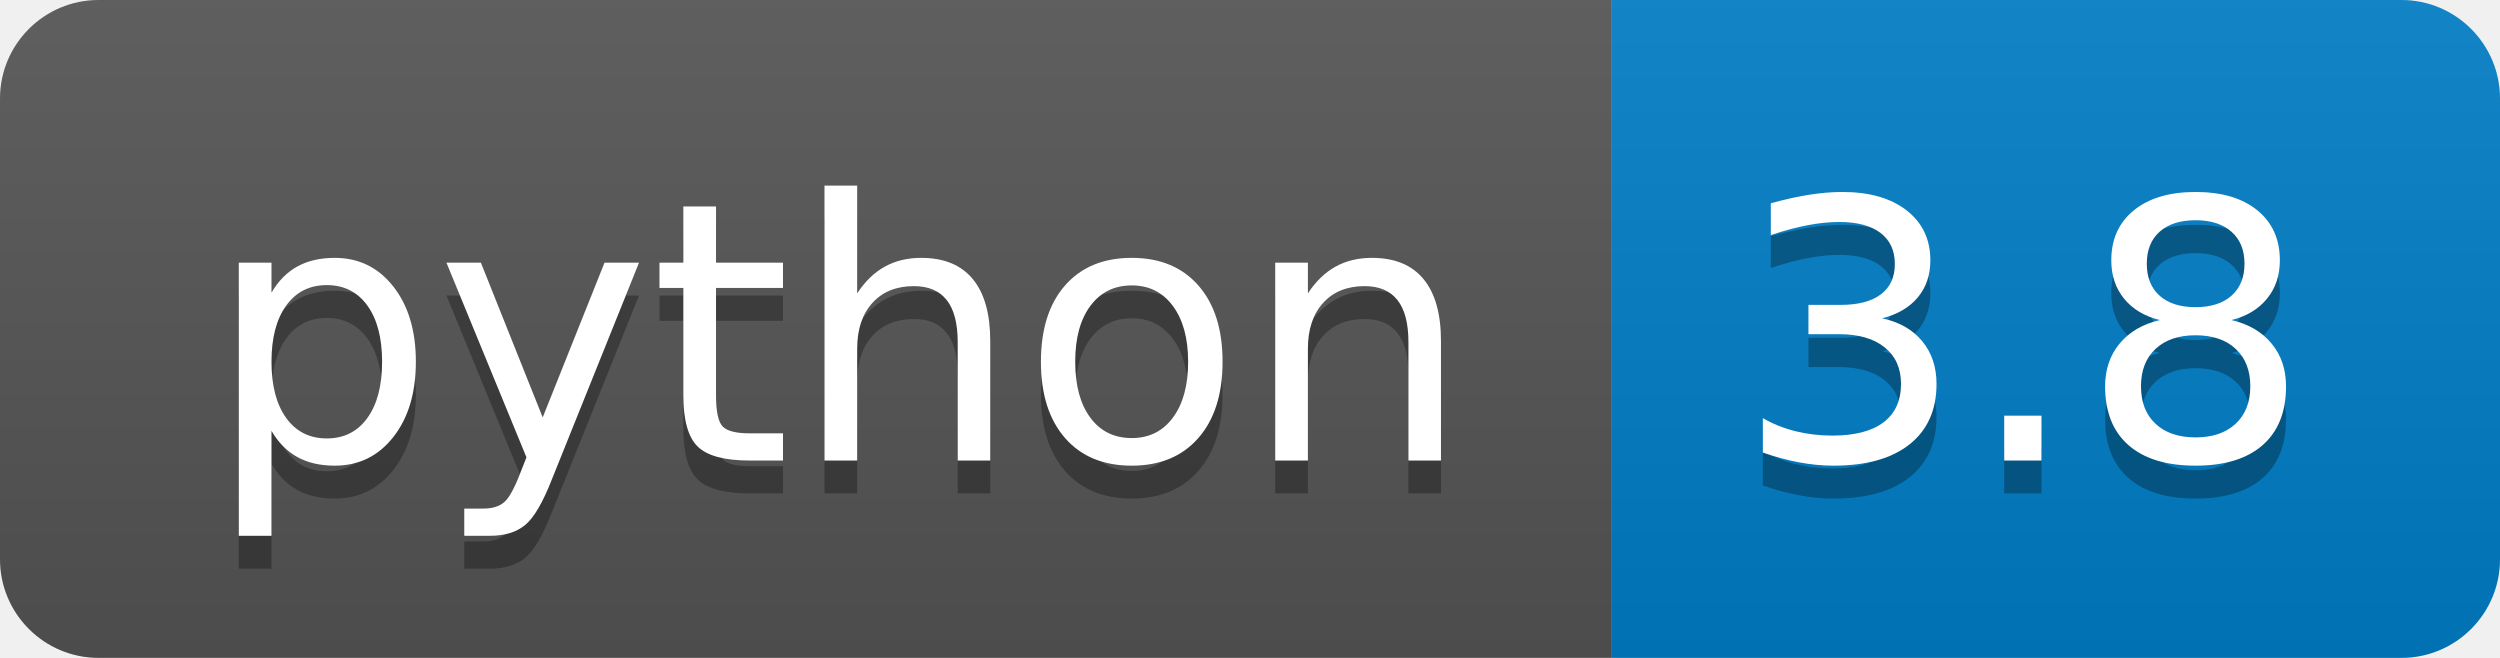
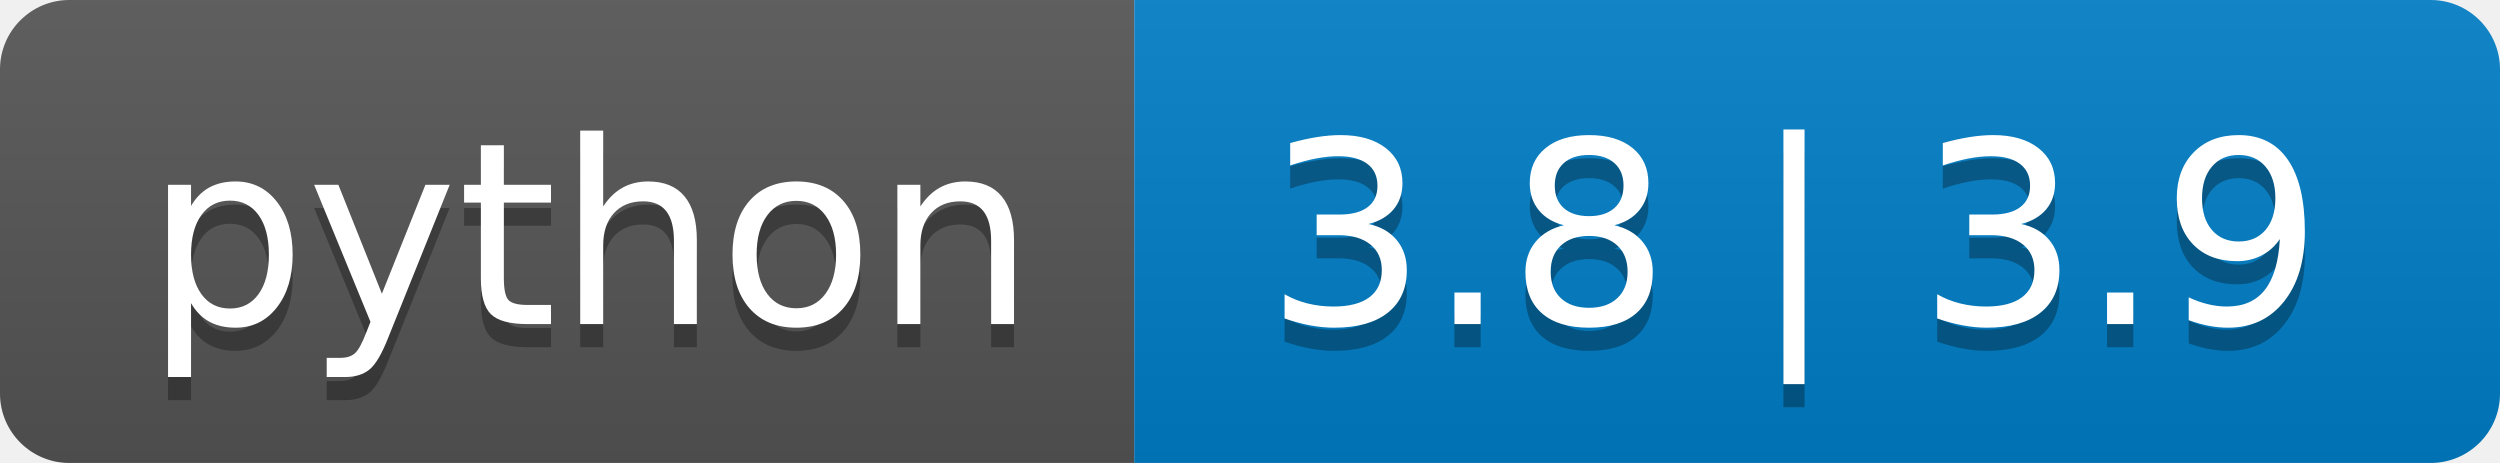
- <svg xmlns="http://www.w3.org/2000/svg" width="76" height="20" role="img" aria-label="python: 3.8">
+ <svg xmlns="http://www.w3.org/2000/svg" width="108" height="20" role="img" aria-label="python: 3.8 | 3.9">
  <linearGradient id="s" x2="0" y2="100%">
    <stop offset="0" stop-color="#bbb" stop-opacity=".1" />
    <stop offset="1" stop-opacity=".1" />
  </linearGradient>
  <clipPath id="r">
-     <rect width="76" height="20" rx="3" fill="#fff" />
+     <rect width="108" height="20" rx="3" fill="#fff" />
  </clipPath>
  <g clip-path="url(#r)">
    <rect width="49" height="20" fill="#555" />
-     <rect x="49" width="27" height="20" fill="#007ec6" />
-     <rect width="76" height="20" fill="url(#s)" />
+     <rect x="49" width="59" height="20" fill="#007ec6" />
+     <rect width="108" height="20" fill="url(#s)" />
  </g>
  <g fill="#fff" text-anchor="middle" font-family="Verdana,Geneva,DejaVu Sans,sans-serif" text-rendering="geometricPrecision" font-size="110">
    <text aria-hidden="true" x="255" y="150" fill="#010101" fill-opacity=".3" transform="scale(.1)" textLength="390">python</text>
    <text x="255" y="140" transform="scale(.1)" fill="#fff" textLength="390">python</text>
-     <text aria-hidden="true" x="615" y="150" fill="#010101" fill-opacity=".3" transform="scale(.1)" textLength="170">3.8</text>
-     <text x="615" y="140" transform="scale(.1)" fill="#fff" textLength="170">3.8</text>
+     <text aria-hidden="true" x="775" y="150" fill="#010101" fill-opacity=".3" transform="scale(.1)" textLength="490">3.8 | 3.9</text>
+     <text x="775" y="140" transform="scale(.1)" fill="#fff" textLength="490">3.8 | 3.9</text>
  </g>
</svg>
